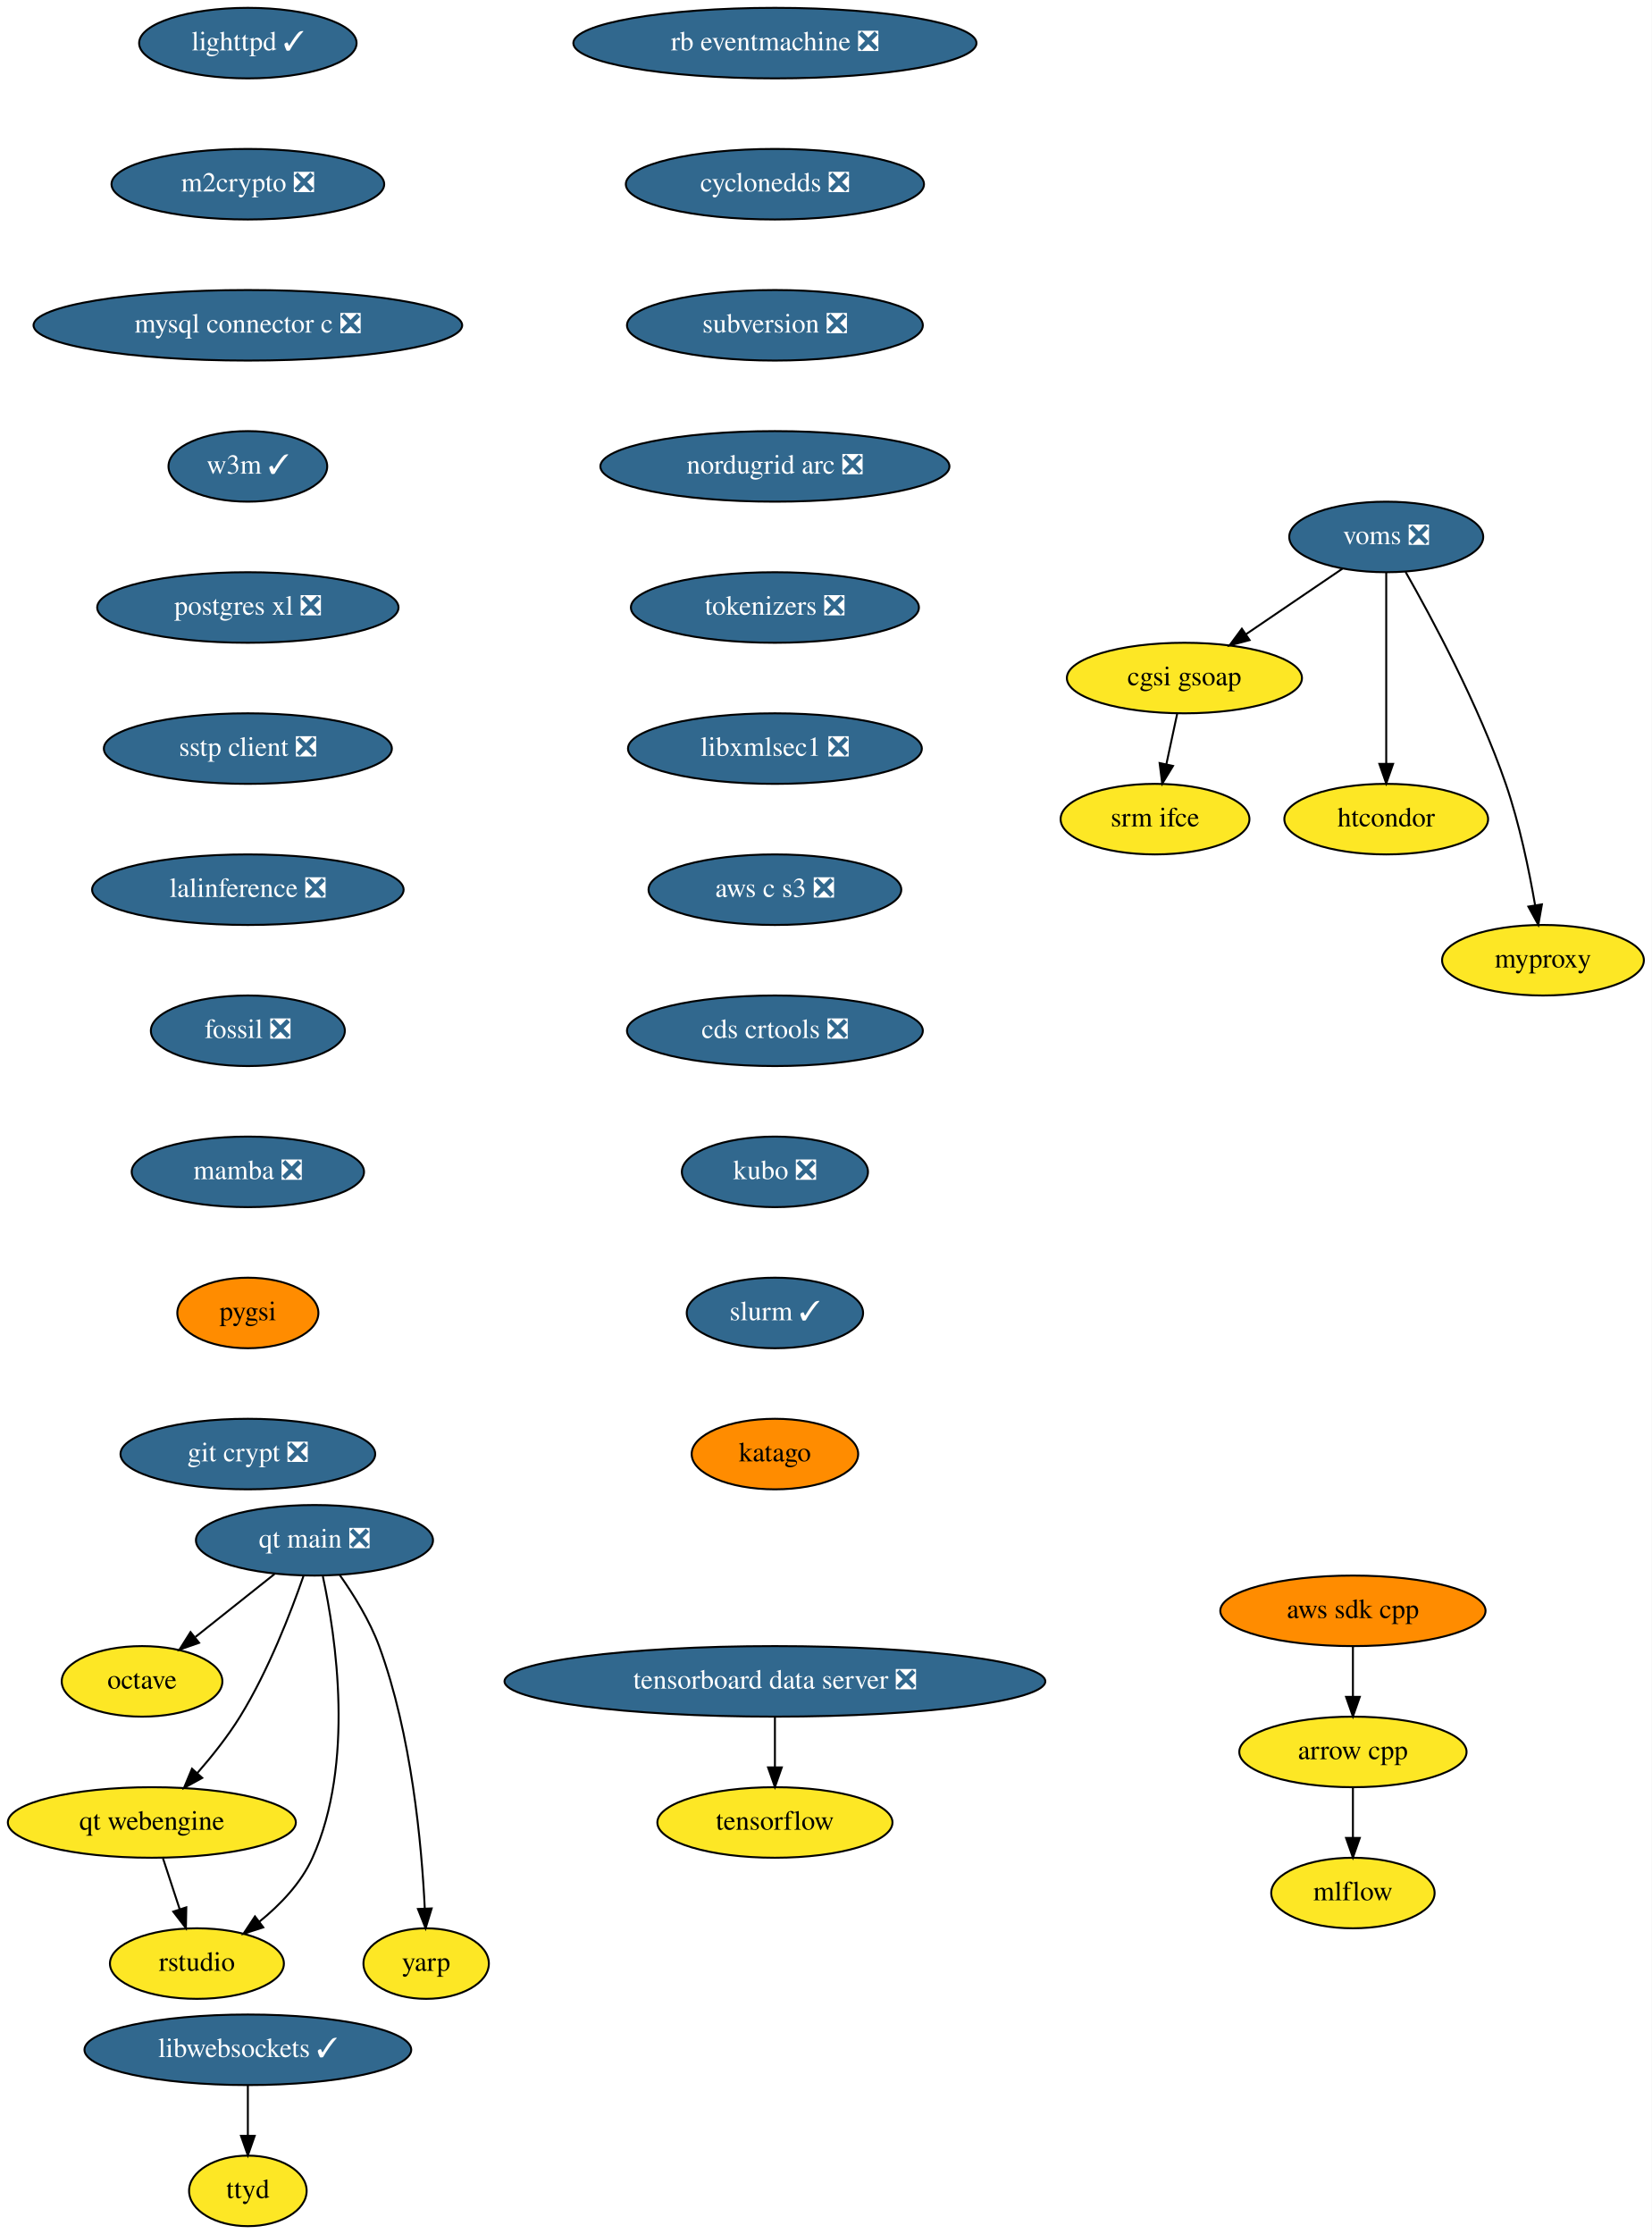
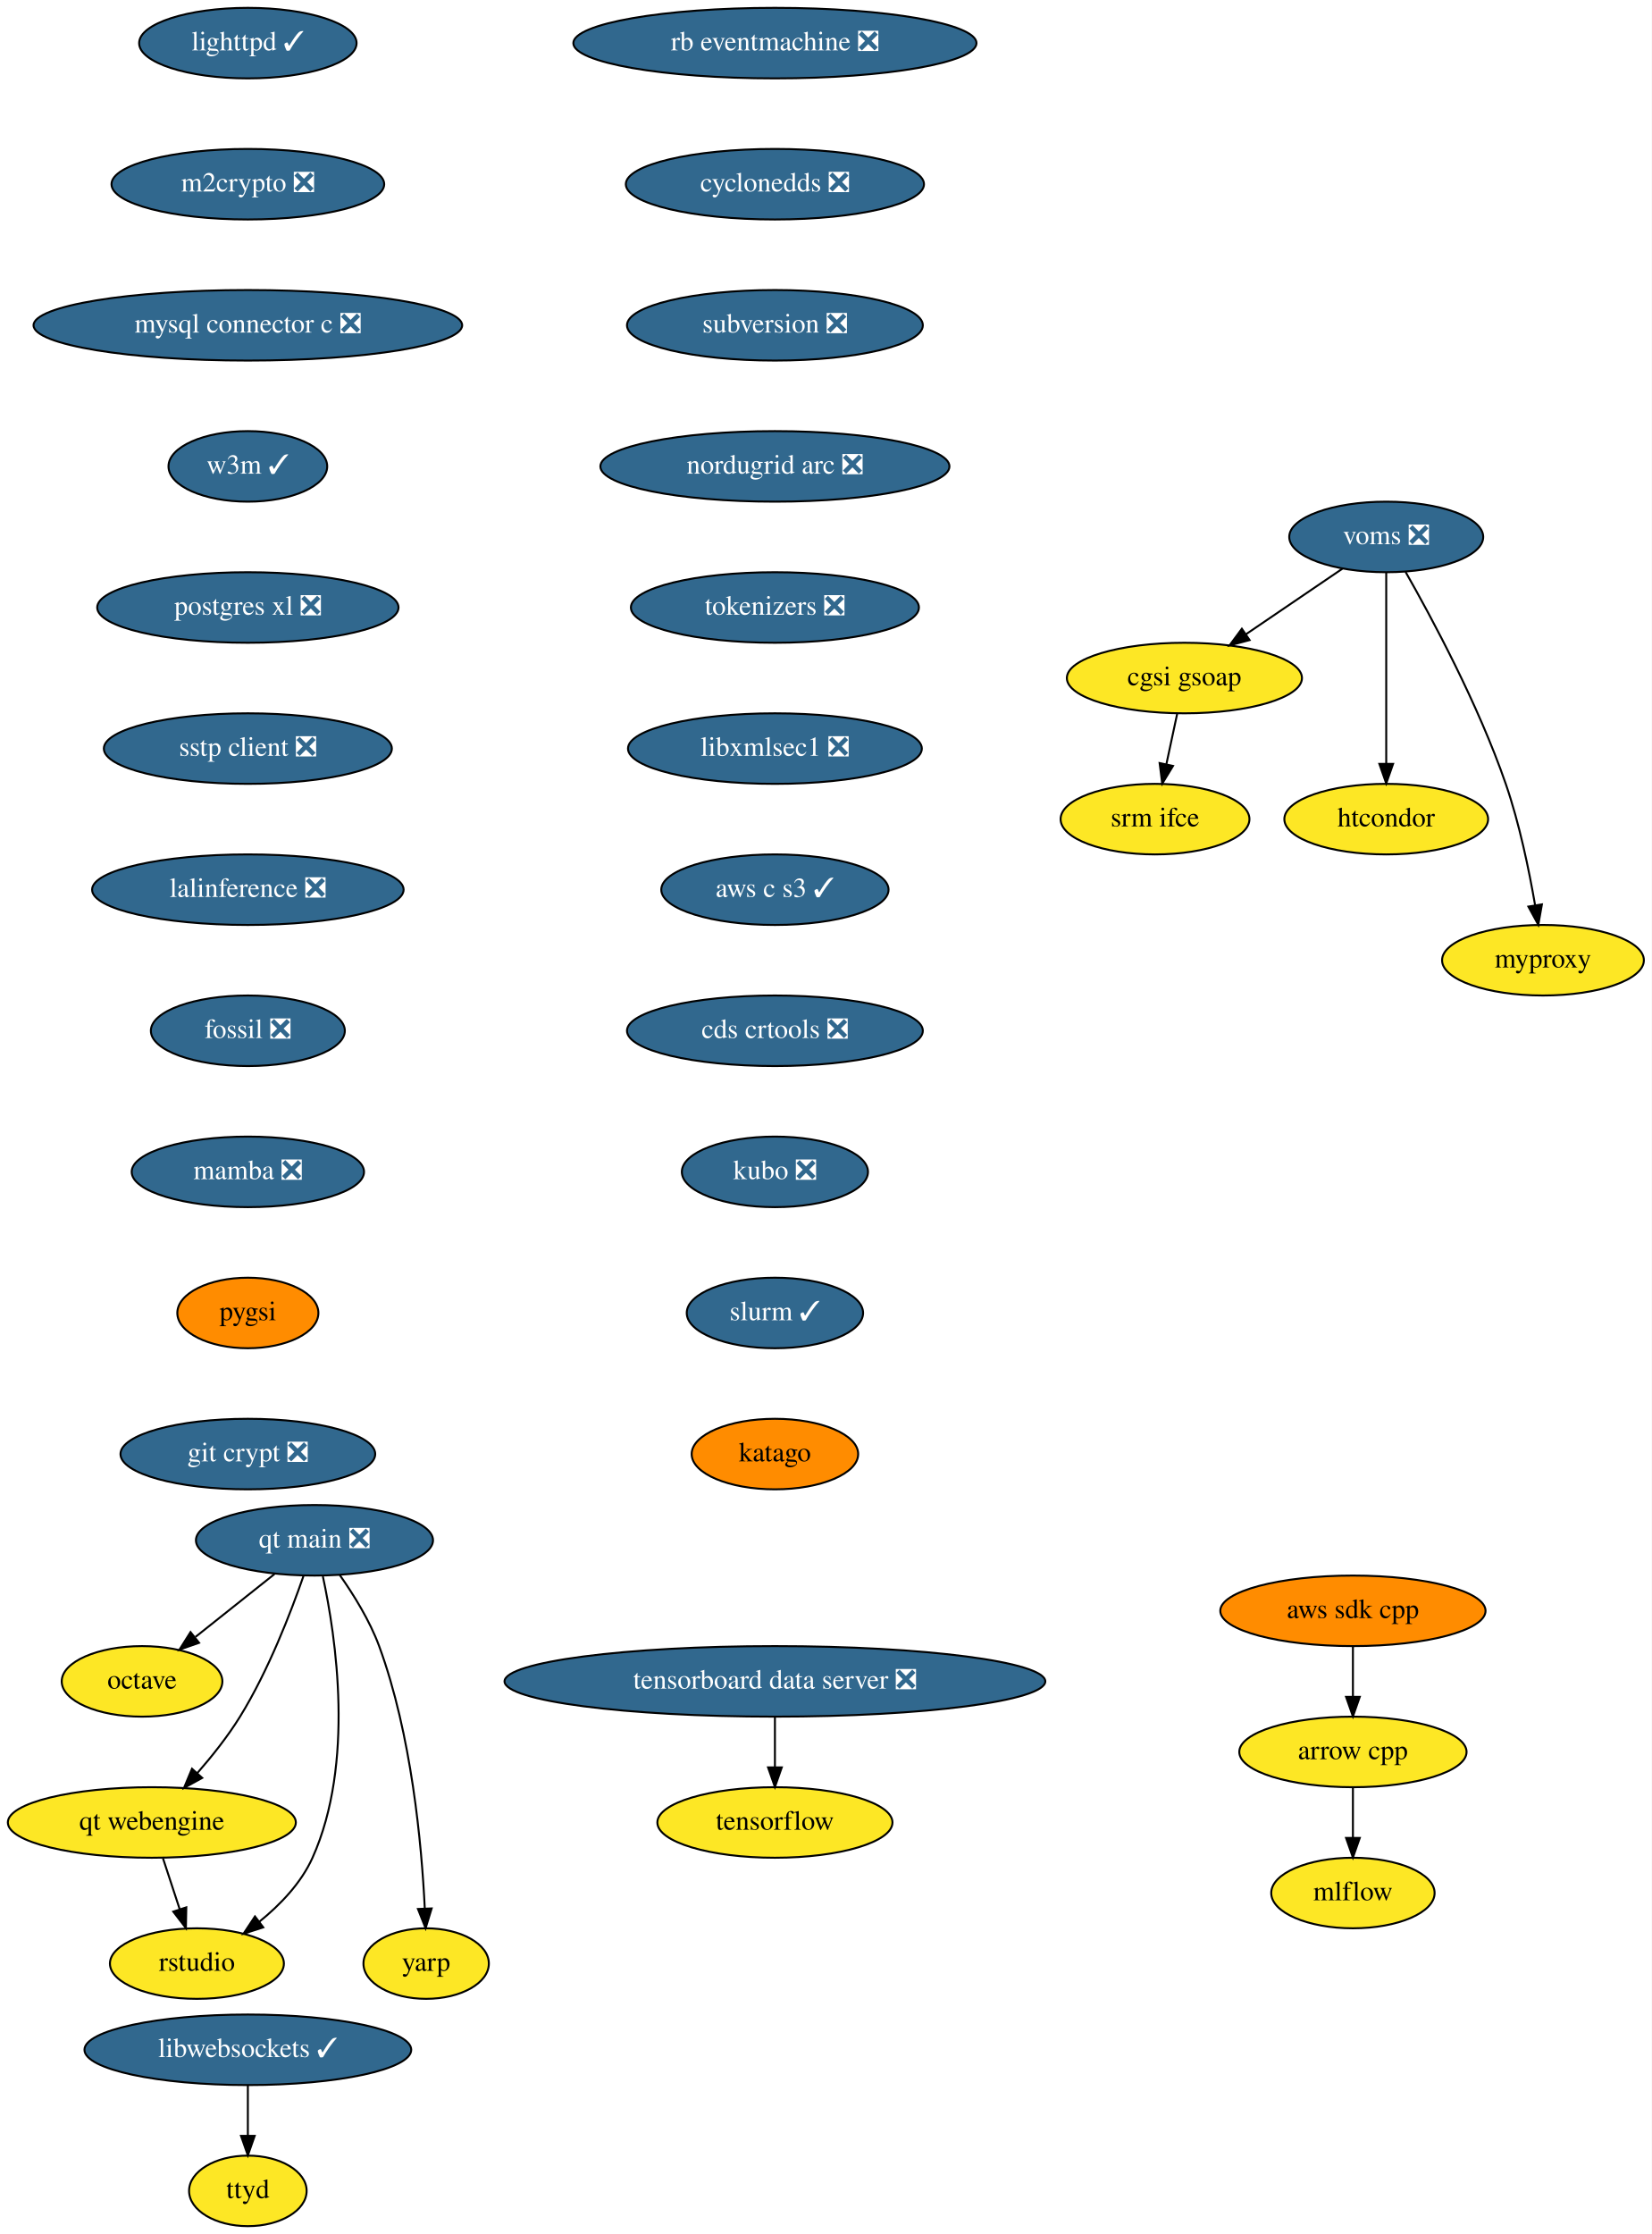
<svg xmlns="http://www.w3.org/2000/svg" xmlns:xlink="http://www.w3.org/1999/xlink" width="843pt" height="1140pt" viewBox="0.00 0.00 843.00 1140.00">
  <g id="graph0" class="graph" transform="scale(1 1) rotate(0) translate(4 1136)">
    <polygon fill="white" stroke="none" points="-4,4 -4,-1136 839,-1136 839,4 -4,4" />
    <g id="node1" class="node">
      <g id="a_node1">
        <a xlink:href="https://github.com/conda-forge/arrow-cpp-feedstock" xlink:title="arrow cpp">
          <ellipse fill="#fde725" stroke="black" cx="686.5" cy="-242" rx="58" ry="18" />
          <text text-anchor="middle" x="686.5" y="-238.3" font-family="Times,serif" font-size="14.00">arrow cpp</text>
        </a>
      </g>
    </g>
    <g id="node2" class="node">
      <g id="a_node2">
        <a xlink:href="https://github.com/conda-forge/mlflow-feedstock" xlink:title="mlflow">
          <ellipse fill="#fde725" stroke="black" cx="686.5" cy="-170" rx="41.69" ry="18" />
          <text text-anchor="middle" x="686.5" y="-166.3" font-family="Times,serif" font-size="14.00">mlflow</text>
        </a>
      </g>
    </g>
    <g id="edge1" class="edge">
      <path fill="none" stroke="black" d="M686.5,-223.7C686.5,-215.98 686.5,-206.71 686.5,-198.11" />
      <polygon fill="black" stroke="black" points="690,-198.1 686.5,-188.1 683,-198.1 690,-198.1" />
    </g>
    <g id="node3" class="node">
      <g id="a_node3">
        <a xlink:href="https://github.com/conda-forge/lighttpd-feedstock/pull/12" xlink:title="lighttpd ✓">
          <ellipse fill="#31688e" stroke="black" cx="122.5" cy="-1114" rx="55.49" ry="18" />
          <text text-anchor="middle" x="122.5" y="-1110.3" font-family="Times,serif" font-size="14.00" fill="white">lighttpd ✓</text>
        </a>
      </g>
    </g>
    <g id="node4" class="node">
      <g id="a_node4">
        <a xlink:href="https://github.com/conda-forge/m2crypto-feedstock/pull/70" xlink:title="m2crypto ❎">
          <ellipse fill="#31688e" stroke="black" cx="122.5" cy="-1042" rx="69.59" ry="18" />
          <text text-anchor="middle" x="122.5" y="-1038.3" font-family="Times,serif" font-size="14.00" fill="white">m2crypto ❎</text>
        </a>
      </g>
    </g>
    <g id="node5" class="node">
      <g id="a_node5">
        <a xlink:href="https://github.com/conda-forge/mysql-connector-c-feedstock/pull/21" xlink:title="mysql connector c ❎">
          <ellipse fill="#31688e" stroke="black" cx="122.5" cy="-970" rx="109.38" ry="18" />
          <text text-anchor="middle" x="122.5" y="-966.3" font-family="Times,serif" font-size="14.00" fill="white">mysql connector c ❎</text>
        </a>
      </g>
    </g>
    <g id="node6" class="node">
      <g id="a_node6">
        <a xlink:href="https://github.com/conda-forge/w3m-feedstock/pull/13" xlink:title="w3m ✓">
          <ellipse fill="#31688e" stroke="black" cx="122.5" cy="-898" rx="40.5" ry="18" />
          <text text-anchor="middle" x="122.5" y="-894.3" font-family="Times,serif" font-size="14.00" fill="white">w3m ✓</text>
        </a>
      </g>
    </g>
    <g id="node8" class="node">
      <g id="a_node8">
        <a xlink:href="https://github.com/conda-forge/postgres-xl-feedstock/pull/8" xlink:title="postgres xl ❎">
          <ellipse fill="#31688e" stroke="black" cx="122.5" cy="-826" rx="76.89" ry="18" />
          <text text-anchor="middle" x="122.5" y="-822.3" font-family="Times,serif" font-size="14.00" fill="white">postgres xl ❎</text>
        </a>
      </g>
    </g>
    <g id="node7" class="node">
      <g id="a_node7">
        <a xlink:href="https://github.com/conda-forge/octave-feedstock" xlink:title="octave">
          <ellipse fill="#fde725" stroke="black" cx="68.5" cy="-278" rx="41" ry="18" />
          <text text-anchor="middle" x="68.5" y="-274.3" font-family="Times,serif" font-size="14.00">octave</text>
        </a>
      </g>
    </g>
    <g id="node9" class="node">
      <g id="a_node9">
        <a xlink:href="https://github.com/conda-forge/sstp-client-feedstock/pull/7" xlink:title="sstp client ❎">
          <ellipse fill="#31688e" stroke="black" cx="122.5" cy="-754" rx="73.5" ry="18" />
          <text text-anchor="middle" x="122.5" y="-750.3" font-family="Times,serif" font-size="14.00" fill="white">sstp client ❎</text>
        </a>
      </g>
    </g>
    <g id="node12" class="node">
      <g id="a_node12">
        <a xlink:href="https://github.com/conda-forge/lalinference-feedstock/pull/52" xlink:title="lalinference ❎">
          <ellipse fill="#31688e" stroke="black" cx="122.5" cy="-682" rx="79.5" ry="18" />
          <text text-anchor="middle" x="122.5" y="-678.3" font-family="Times,serif" font-size="14.00" fill="white">lalinference ❎</text>
        </a>
      </g>
    </g>
    <g id="node10" class="node">
      <g id="a_node10">
        <a xlink:href="https://github.com/conda-forge/aws-sdk-cpp-feedstock" xlink:title="aws sdk cpp">
          <ellipse fill="#ff8c00" stroke="black" cx="686.5" cy="-314" rx="67.69" ry="18" />
          <text text-anchor="middle" x="686.5" y="-310.3" font-family="Times,serif" font-size="14.00">aws sdk cpp</text>
        </a>
      </g>
    </g>
    <g id="edge7" class="edge">
      <path fill="none" stroke="black" d="M686.5,-295.7C686.5,-287.98 686.5,-278.71 686.5,-270.11" />
      <polygon fill="black" stroke="black" points="690,-270.1 686.5,-260.1 683,-270.1 690,-270.1" />
    </g>
    <g id="node11" class="node">
      <g id="a_node11">
        <a xlink:href="https://github.com/conda-forge/tensorflow-feedstock" xlink:title="tensorflow">
          <ellipse fill="#fde725" stroke="black" cx="391.5" cy="-206" rx="60" ry="18" />
          <text text-anchor="middle" x="391.5" y="-202.3" font-family="Times,serif" font-size="14.00">tensorflow</text>
        </a>
      </g>
    </g>
    <g id="node13" class="node">
      <g id="a_node13">
        <a xlink:href="https://github.com/conda-forge/fossil-feedstock/pull/15" xlink:title="fossil ❎">
          <ellipse fill="#31688e" stroke="black" cx="122.5" cy="-610" rx="49.5" ry="18" />
          <text text-anchor="middle" x="122.5" y="-606.3" font-family="Times,serif" font-size="14.00" fill="white">fossil ❎</text>
        </a>
      </g>
    </g>
    <g id="node14" class="node">
      <g id="a_node14">
        <a xlink:href="https://github.com/conda-forge/mamba-feedstock/pull/161" xlink:title="mamba ❎">
          <ellipse fill="#31688e" stroke="black" cx="122.5" cy="-538" rx="59.29" ry="18" />
          <text text-anchor="middle" x="122.5" y="-534.3" font-family="Times,serif" font-size="14.00" fill="white">mamba ❎</text>
        </a>
      </g>
    </g>
    <g id="node20" class="node">
      <g id="a_node20">
        <a xlink:href="https://github.com/conda-forge/pygsi-feedstock" xlink:title="pygsi">
          <ellipse fill="#ff8c00" stroke="black" cx="122.5" cy="-466" rx="36" ry="18" />
          <text text-anchor="middle" x="122.5" y="-462.3" font-family="Times,serif" font-size="14.00">pygsi</text>
        </a>
      </g>
    </g>
    <g id="node15" class="node">
      <g id="a_node15">
        <a xlink:href="https://github.com/conda-forge/voms-feedstock/pull/14" xlink:title="voms ❎">
          <ellipse fill="#31688e" stroke="black" cx="703.5" cy="-862" rx="49.5" ry="18" />
          <text text-anchor="middle" x="703.5" y="-858.3" font-family="Times,serif" font-size="14.00" fill="white">voms ❎</text>
        </a>
      </g>
    </g>
    <g id="node16" class="node">
      <g id="a_node16">
        <a xlink:href="https://github.com/conda-forge/cgsi-gsoap-feedstock" xlink:title="cgsi gsoap">
          <ellipse fill="#fde725" stroke="black" cx="600.5" cy="-790" rx="60" ry="18" />
          <text text-anchor="middle" x="600.5" y="-786.3" font-family="Times,serif" font-size="14.00">cgsi gsoap</text>
        </a>
      </g>
    </g>
    <g id="edge11" class="edge">
      <path fill="none" stroke="black" d="M681.15,-845.81C666.77,-836.04 647.88,-823.2 631.99,-812.4" />
      <polygon fill="black" stroke="black" points="633.76,-809.37 623.52,-806.64 629.82,-815.16 633.76,-809.37" />
    </g>
    <g id="node17" class="node">
      <g id="a_node17">
        <a xlink:href="https://github.com/conda-forge/htcondor-feedstock" xlink:title="htcondor">
          <ellipse fill="#fde725" stroke="black" cx="703.5" cy="-718" rx="52" ry="18" />
          <text text-anchor="middle" x="703.5" y="-714.3" font-family="Times,serif" font-size="14.00">htcondor</text>
        </a>
      </g>
    </g>
    <g id="edge12" class="edge">
      <path fill="none" stroke="black" d="M703.5,-843.87C703.5,-819.67 703.5,-775.21 703.5,-746.39" />
      <polygon fill="black" stroke="black" points="707,-746.19 703.5,-736.19 700,-746.19 707,-746.19" />
    </g>
    <g id="node18" class="node">
      <g id="a_node18">
        <a xlink:href="https://github.com/conda-forge/myproxy-feedstock" xlink:title="myproxy">
          <ellipse fill="#fde725" stroke="black" cx="783.5" cy="-646" rx="51.5" ry="18" />
          <text text-anchor="middle" x="783.5" y="-642.3" font-family="Times,serif" font-size="14.00">myproxy</text>
        </a>
      </g>
    </g>
    <g id="edge13" class="edge">
      <path fill="none" stroke="black" d="M713.36,-844.18C726.74,-820.69 750.56,-776.4 764.5,-736 771.49,-715.74 776.4,-691.97 779.48,-674.09" />
      <polygon fill="black" stroke="black" points="782.96,-674.5 781.12,-664.06 776.05,-673.37 782.96,-674.5" />
    </g>
    <g id="node19" class="node">
      <g id="a_node19">
        <a xlink:href="https://github.com/conda-forge/srm-ifce-feedstock" xlink:title="srm ifce">
          <ellipse fill="#fde725" stroke="black" cx="585.5" cy="-718" rx="48.19" ry="18" />
          <text text-anchor="middle" x="585.5" y="-714.3" font-family="Times,serif" font-size="14.00">srm ifce</text>
        </a>
      </g>
    </g>
    <g id="edge14" class="edge">
      <path fill="none" stroke="black" d="M596.79,-771.7C595.14,-763.98 593.15,-754.71 591.31,-746.11" />
      <polygon fill="black" stroke="black" points="594.68,-745.15 589.17,-736.1 587.84,-746.62 594.68,-745.15" />
    </g>
    <g id="node21" class="node">
      <g id="a_node21">
        <a xlink:href="https://github.com/conda-forge/git-crypt-feedstock/pull/4" xlink:title="git crypt ❎">
          <ellipse fill="#31688e" stroke="black" cx="122.5" cy="-394" rx="65" ry="18" />
          <text text-anchor="middle" x="122.5" y="-390.3" font-family="Times,serif" font-size="14.00" fill="white">git crypt ❎</text>
        </a>
      </g>
    </g>
    <g id="node22" class="node">
      <g id="a_node22">
        <a xlink:href="https://github.com/conda-forge/libwebsockets-feedstock/pull/35" xlink:title="libwebsockets ✓">
          <ellipse fill="#31688e" stroke="black" cx="122.5" cy="-90" rx="83.39" ry="18" />
          <text text-anchor="middle" x="122.5" y="-86.3" font-family="Times,serif" font-size="14.00" fill="white">libwebsockets ✓</text>
        </a>
      </g>
    </g>
    <g id="node23" class="node">
      <g id="a_node23">
        <a xlink:href="https://github.com/conda-forge/ttyd-feedstock" xlink:title="ttyd">
          <ellipse fill="#fde725" stroke="black" cx="122.5" cy="-18" rx="30" ry="18" />
          <text text-anchor="middle" x="122.5" y="-14.3" font-family="Times,serif" font-size="14.00">ttyd</text>
        </a>
      </g>
    </g>
    <g id="edge17" class="edge">
      <path fill="none" stroke="black" d="M122.5,-71.7C122.5,-63.98 122.5,-54.71 122.5,-46.11" />
      <polygon fill="black" stroke="black" points="126,-46.1 122.5,-36.1 119,-46.1 126,-46.1" />
    </g>
    <g id="node24" class="node">
      <g id="a_node24">
        <a xlink:href="https://github.com/conda-forge/rb-eventmachine-feedstock/pull/4" xlink:title="rb eventmachine ❎">
          <ellipse fill="#31688e" stroke="black" cx="391.5" cy="-1114" rx="102.88" ry="18" />
          <text text-anchor="middle" x="391.5" y="-1110.3" font-family="Times,serif" font-size="14.00" fill="white">rb eventmachine ❎</text>
        </a>
      </g>
    </g>
    <g id="node25" class="node">
      <g id="a_node25">
        <a xlink:href="https://github.com/conda-forge/cyclonedds-feedstock/pull/2" xlink:title="cyclonedds ❎">
          <ellipse fill="#31688e" stroke="black" cx="391.5" cy="-1042" rx="76.09" ry="18" />
          <text text-anchor="middle" x="391.5" y="-1038.3" font-family="Times,serif" font-size="14.00" fill="white">cyclonedds ❎</text>
        </a>
      </g>
    </g>
    <g id="node26" class="node">
      <g id="a_node26">
        <a xlink:href="https://github.com/conda-forge/subversion-feedstock/pull/10" xlink:title="subversion ❎">
          <ellipse fill="#31688e" stroke="black" cx="391.5" cy="-970" rx="75.5" ry="18" />
          <text text-anchor="middle" x="391.5" y="-966.3" font-family="Times,serif" font-size="14.00" fill="white">subversion ❎</text>
        </a>
      </g>
    </g>
    <g id="node27" class="node">
      <g id="a_node27">
        <a xlink:href="https://github.com/conda-forge/nordugrid-arc-feedstock/pull/43" xlink:title="nordugrid arc ❎">
          <ellipse fill="#31688e" stroke="black" cx="391.5" cy="-898" rx="89.08" ry="18" />
          <text text-anchor="middle" x="391.5" y="-894.3" font-family="Times,serif" font-size="14.00" fill="white">nordugrid arc ❎</text>
        </a>
      </g>
    </g>
    <g id="node28" class="node">
      <g id="a_node28">
        <a xlink:href="https://github.com/conda-forge/tokenizers-feedstock/pull/48" xlink:title="tokenizers ❎">
          <ellipse fill="#31688e" stroke="black" cx="391.5" cy="-826" rx="73.5" ry="18" />
          <text text-anchor="middle" x="391.5" y="-822.3" font-family="Times,serif" font-size="14.00" fill="white">tokenizers ❎</text>
        </a>
      </g>
    </g>
    <g id="node29" class="node">
      <g id="a_node29">
        <a xlink:href="https://github.com/conda-forge/libxmlsec1-feedstock/pull/19" xlink:title="libxmlsec1 ❎">
          <ellipse fill="#31688e" stroke="black" cx="391.5" cy="-754" rx="74.99" ry="18" />
          <text text-anchor="middle" x="391.5" y="-750.3" font-family="Times,serif" font-size="14.00" fill="white">libxmlsec1 ❎</text>
        </a>
      </g>
    </g>
    <g id="node30" class="node">
      <g id="a_node30">
-         <a xlink:href="https://github.com/conda-forge/aws-c-s3-feedstock/pull/127" xlink:title="aws c s3 ❎">
-           <ellipse fill="#31688e" stroke="black" cx="391.5" cy="-682" rx="64.5" ry="18" />
-           <text text-anchor="middle" x="391.5" y="-678.3" font-family="Times,serif" font-size="14.00" fill="white">aws c s3 ❎</text>
+         <a xlink:href="https://github.com/conda-forge/aws-c-s3-feedstock/pull/127" xlink:title="aws c s3 ✓">
+           <ellipse fill="#31688e" stroke="black" cx="391.5" cy="-682" rx="58" ry="18" />
+           <text text-anchor="middle" x="391.5" y="-678.3" font-family="Times,serif" font-size="14.00" fill="white">aws c s3 ✓</text>
        </a>
      </g>
    </g>
    <g id="node32" class="node">
      <g id="a_node32">
        <a xlink:href="https://github.com/conda-forge/cds-crtools-feedstock/pull/18" xlink:title="cds crtools ❎">
          <ellipse fill="#31688e" stroke="black" cx="391.5" cy="-610" rx="75.5" ry="18" />
          <text text-anchor="middle" x="391.5" y="-606.3" font-family="Times,serif" font-size="14.00" fill="white">cds crtools ❎</text>
        </a>
      </g>
    </g>
    <g id="node31" class="node">
      <g id="a_node31">
        <a xlink:href="https://github.com/conda-forge/tensorboard-data-server-feedstock/pull/11" xlink:title="tensorboard data server ❎">
          <ellipse fill="#31688e" stroke="black" cx="391.5" cy="-278" rx="138" ry="18" />
          <text text-anchor="middle" x="391.5" y="-274.3" font-family="Times,serif" font-size="14.00" fill="white">tensorboard data server ❎</text>
        </a>
      </g>
    </g>
    <g id="edge24" class="edge">
      <path fill="none" stroke="black" d="M391.5,-259.7C391.5,-251.98 391.5,-242.71 391.5,-234.11" />
      <polygon fill="black" stroke="black" points="395,-234.1 391.5,-224.1 388,-234.1 395,-234.1" />
    </g>
    <g id="node33" class="node">
      <g id="a_node33">
        <a xlink:href="https://github.com/conda-forge/kubo-feedstock/pull/1" xlink:title="kubo ❎">
          <ellipse fill="#31688e" stroke="black" cx="391.5" cy="-538" rx="47.5" ry="18" />
          <text text-anchor="middle" x="391.5" y="-534.3" font-family="Times,serif" font-size="14.00" fill="white">kubo ❎</text>
        </a>
      </g>
    </g>
    <g id="node38" class="node">
      <g id="a_node38">
        <a xlink:href="https://github.com/conda-forge/slurm-feedstock/pull/1" xlink:title="slurm ✓">
          <ellipse fill="#31688e" stroke="black" cx="391.5" cy="-466" rx="45" ry="18" />
          <text text-anchor="middle" x="391.5" y="-462.3" font-family="Times,serif" font-size="14.00" fill="white">slurm ✓</text>
        </a>
      </g>
    </g>
    <g id="node34" class="node">
      <g id="a_node34">
        <a xlink:href="https://github.com/conda-forge/qt-main-feedstock/pull/50" xlink:title="qt main ❎">
          <ellipse fill="#31688e" stroke="black" cx="156.5" cy="-350" rx="60.5" ry="18" />
          <text text-anchor="middle" x="156.5" y="-346.3" font-family="Times,serif" font-size="14.00" fill="white">qt main ❎</text>
        </a>
      </g>
    </g>
    <g id="edge27" class="edge">
      <path fill="none" stroke="black" d="M136.09,-332.76C124.09,-323.22 108.78,-311.04 95.76,-300.68" />
      <polygon fill="black" stroke="black" points="97.6,-297.68 87.59,-294.19 93.24,-303.15 97.6,-297.68" />
    </g>
    <g id="node35" class="node">
      <g id="a_node35">
        <a xlink:href="https://github.com/conda-forge/qt-webengine-feedstock" xlink:title="qt webengine">
          <ellipse fill="#fde725" stroke="black" cx="73.5" cy="-206" rx="73.5" ry="18" />
          <text text-anchor="middle" x="73.5" y="-202.3" font-family="Times,serif" font-size="14.00">qt webengine</text>
        </a>
      </g>
    </g>
    <g id="edge28" class="edge">
      <path fill="none" stroke="black" d="M150.92,-331.86C144.51,-313.37 132.99,-283.44 118.5,-260 112.28,-249.94 104.23,-239.81 96.66,-231.15" />
      <polygon fill="black" stroke="black" points="99.2,-228.74 89.91,-223.64 93.99,-233.42 99.2,-228.74" />
    </g>
    <g id="node36" class="node">
      <g id="a_node36">
        <a xlink:href="https://github.com/conda-forge/rstudio-feedstock" xlink:title="rstudio">
          <ellipse fill="#fde725" stroke="black" cx="96.5" cy="-134" rx="44.39" ry="18" />
          <text text-anchor="middle" x="96.5" y="-130.3" font-family="Times,serif" font-size="14.00">rstudio</text>
        </a>
      </g>
    </g>
    <g id="edge29" class="edge">
      <path fill="none" stroke="black" d="M160.78,-331.59C167.39,-300.97 177.17,-236.18 155.5,-188 149.7,-175.09 139.04,-164 128.36,-155.36" />
      <polygon fill="black" stroke="black" points="130.36,-152.48 120.28,-149.23 126.13,-158.06 130.36,-152.48" />
    </g>
    <g id="node37" class="node">
      <g id="a_node37">
        <a xlink:href="https://github.com/conda-forge/yarp-feedstock" xlink:title="yarp">
          <ellipse fill="#fde725" stroke="black" cx="213.5" cy="-134" rx="32" ry="18" />
          <text text-anchor="middle" x="213.5" y="-130.3" font-family="Times,serif" font-size="14.00">yarp</text>
        </a>
      </g>
    </g>
    <g id="edge30" class="edge">
      <path fill="none" stroke="black" d="M169.41,-332.27C176.46,-322.27 184.71,-309.02 189.5,-296 206.06,-250.96 211.21,-194.84 212.8,-162.15" />
      <polygon fill="black" stroke="black" points="216.31,-162.14 213.22,-152.01 209.31,-161.86 216.31,-162.14" />
    </g>
    <g id="edge31" class="edge">
      <path fill="none" stroke="black" d="M79.19,-187.7C81.75,-179.9 84.83,-170.51 87.68,-161.83" />
      <polygon fill="black" stroke="black" points="91.08,-162.7 90.88,-152.1 84.43,-160.51 91.08,-162.7" />
    </g>
    <g id="node39" class="node">
      <g id="a_node39">
        <a xlink:href="https://github.com/conda-forge/katago-feedstock" xlink:title="katago">
          <ellipse fill="#ff8c00" stroke="black" cx="391.5" cy="-394" rx="42.49" ry="18" />
          <text text-anchor="middle" x="391.5" y="-390.3" font-family="Times,serif" font-size="14.00">katago</text>
        </a>
      </g>
    </g>
  </g>
</svg>
